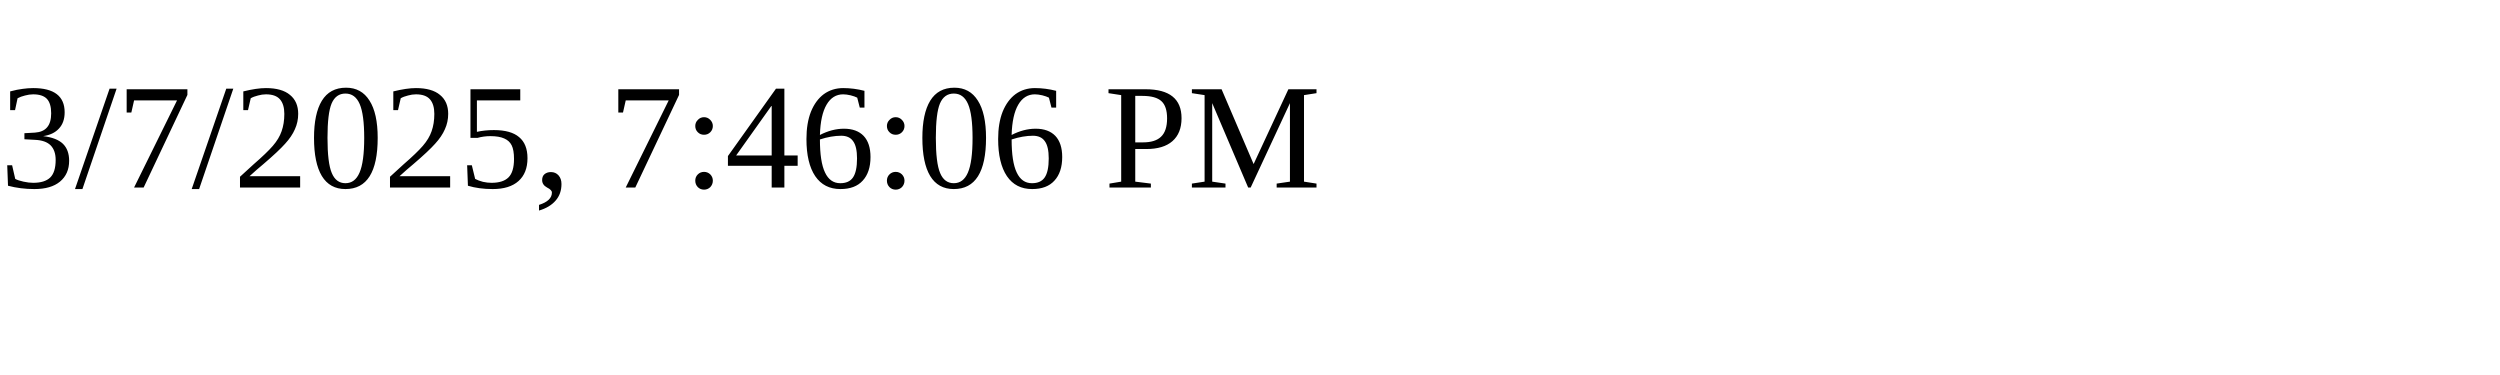
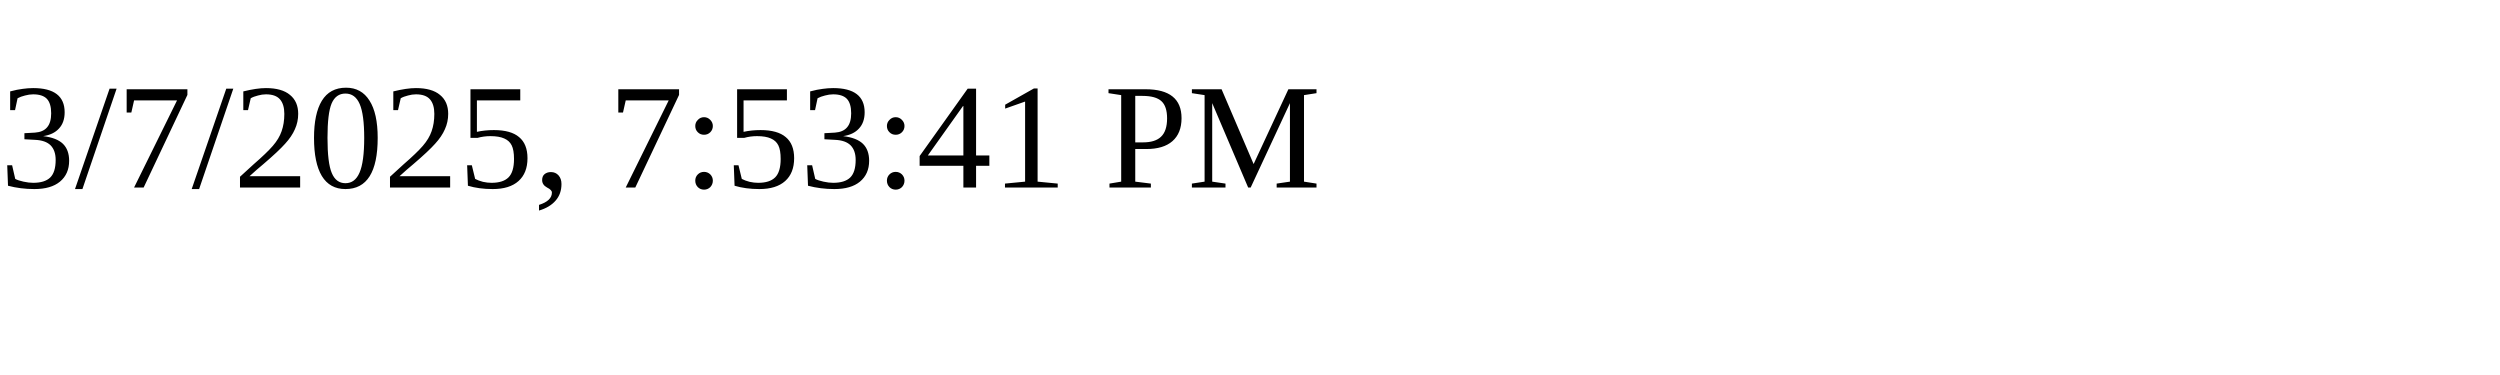
<svg xmlns="http://www.w3.org/2000/svg" height="30" width="200">
-   <text x="0" y="15">3/7/2025, 7:46:06 PM</text>
+   <text x="0" y="15">3/7/2025, 7:53:41 PM</text>
</svg>
